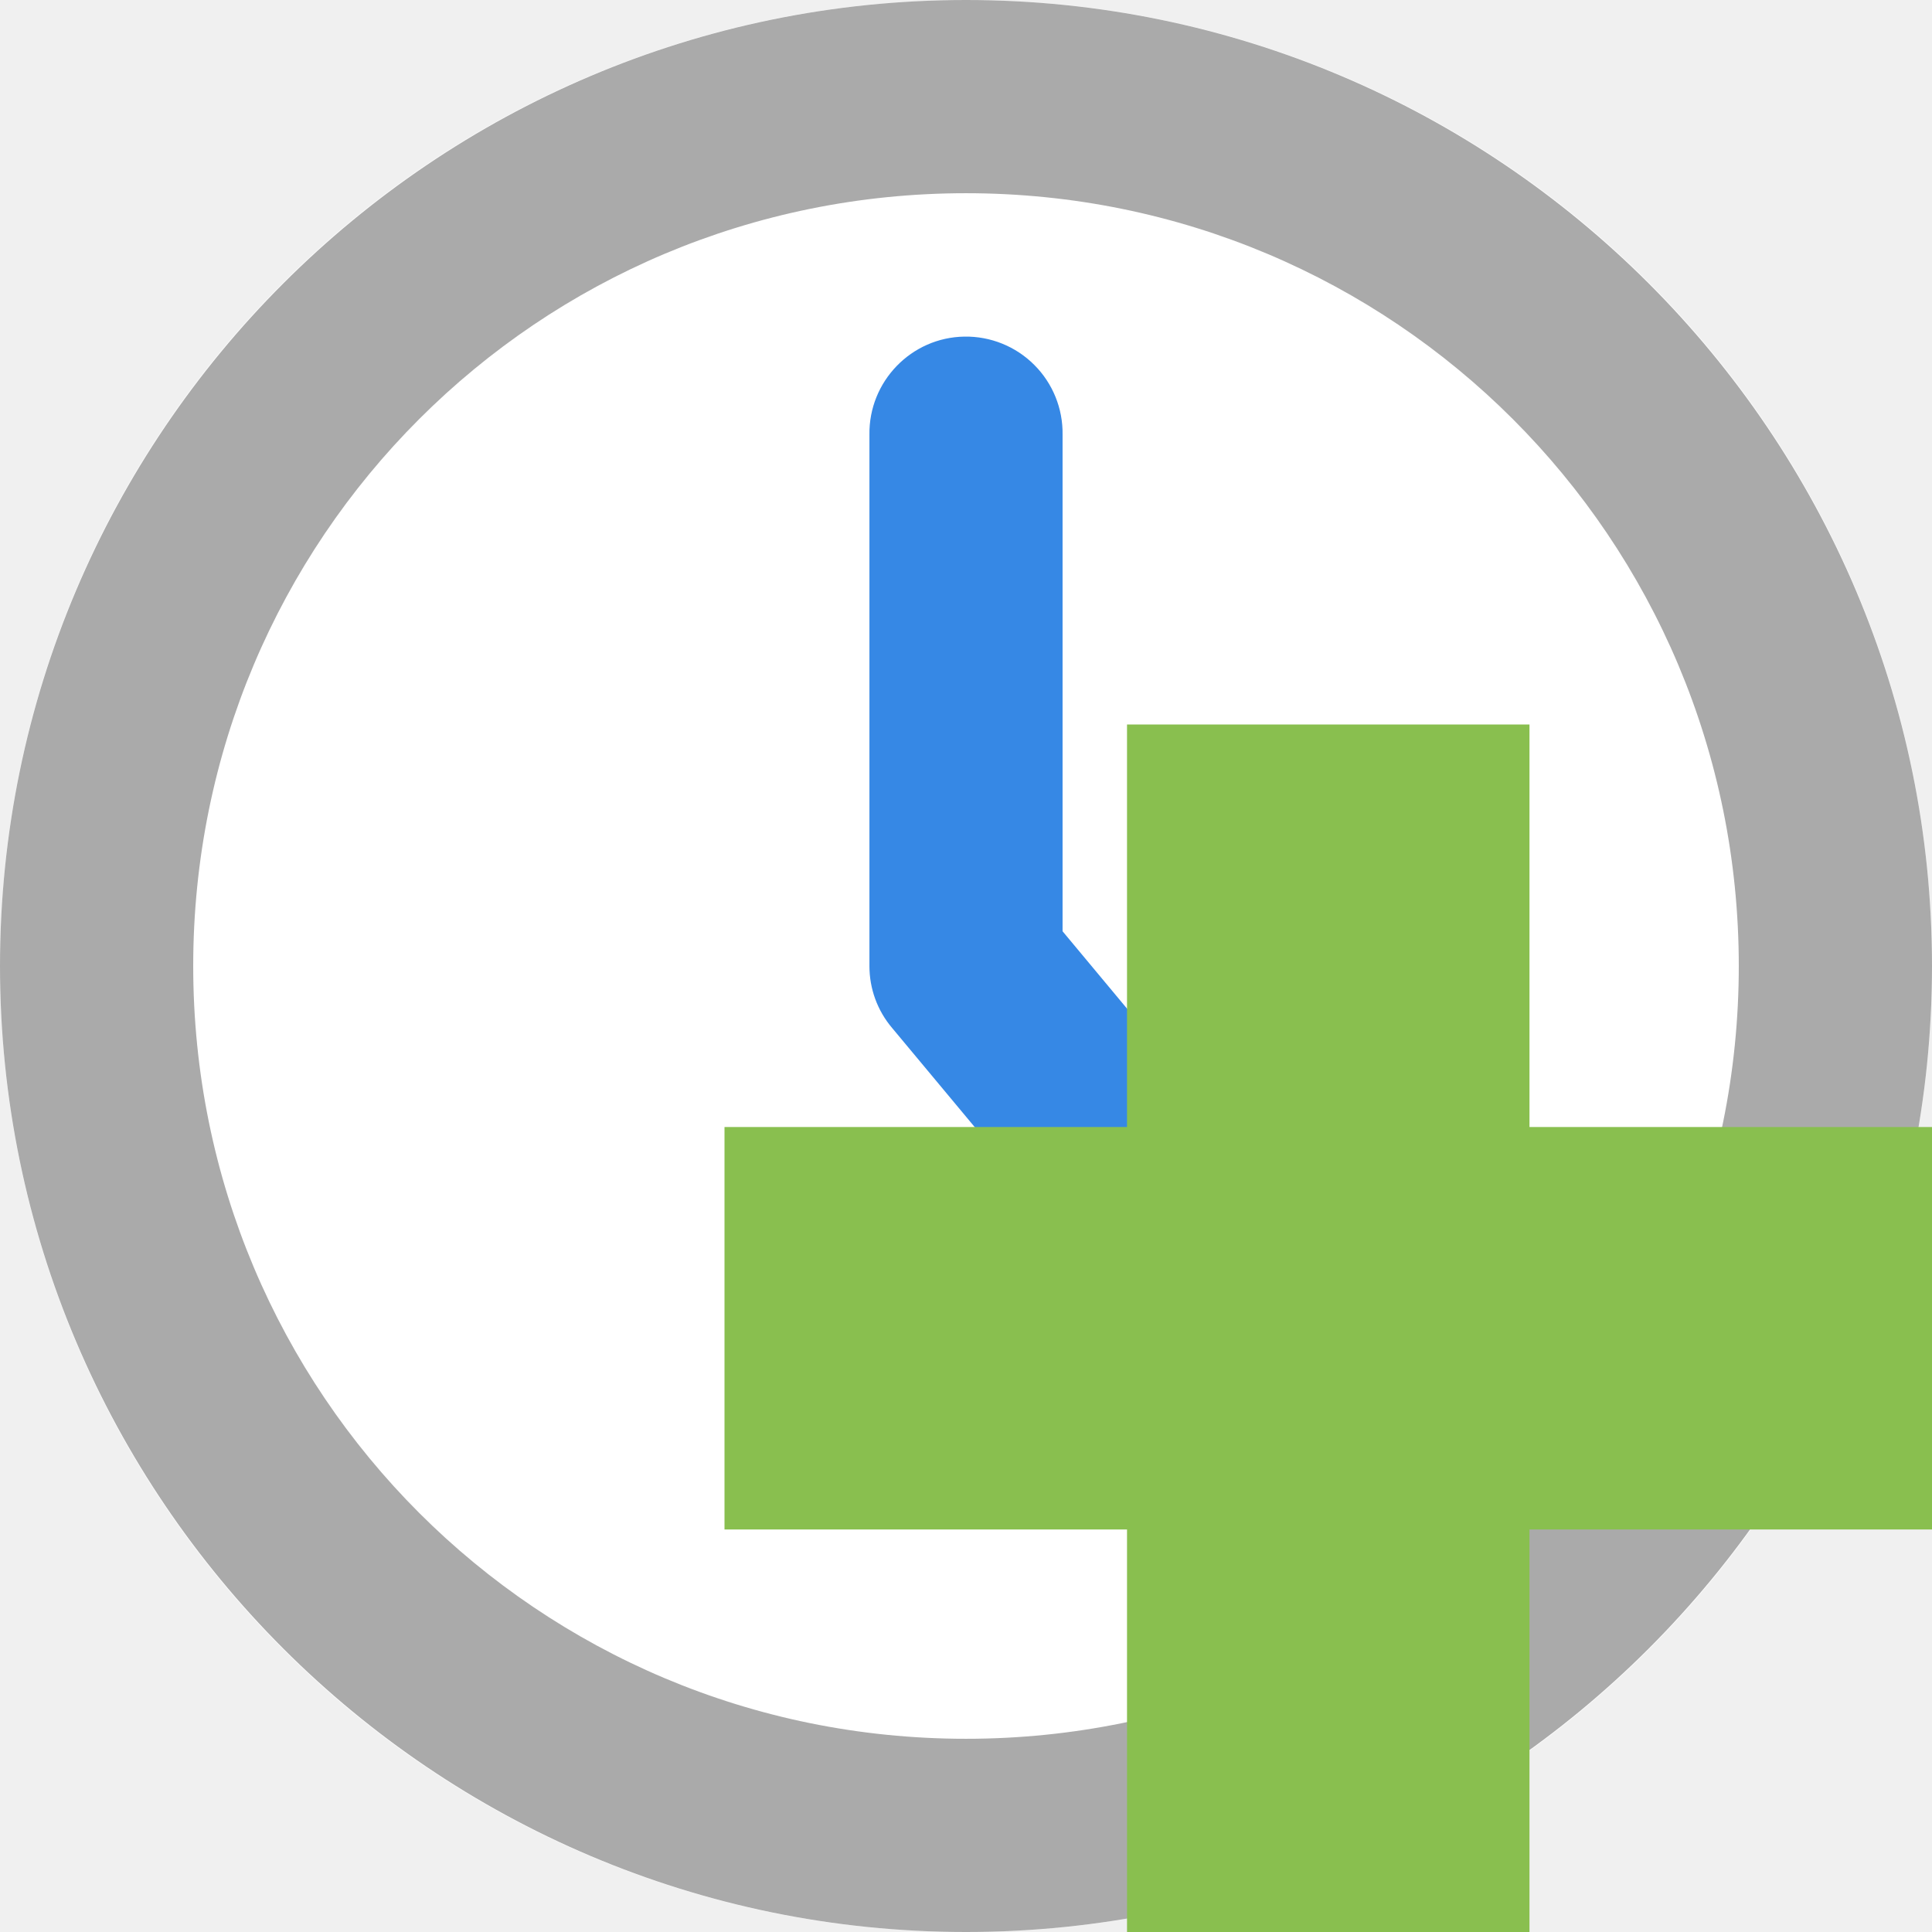
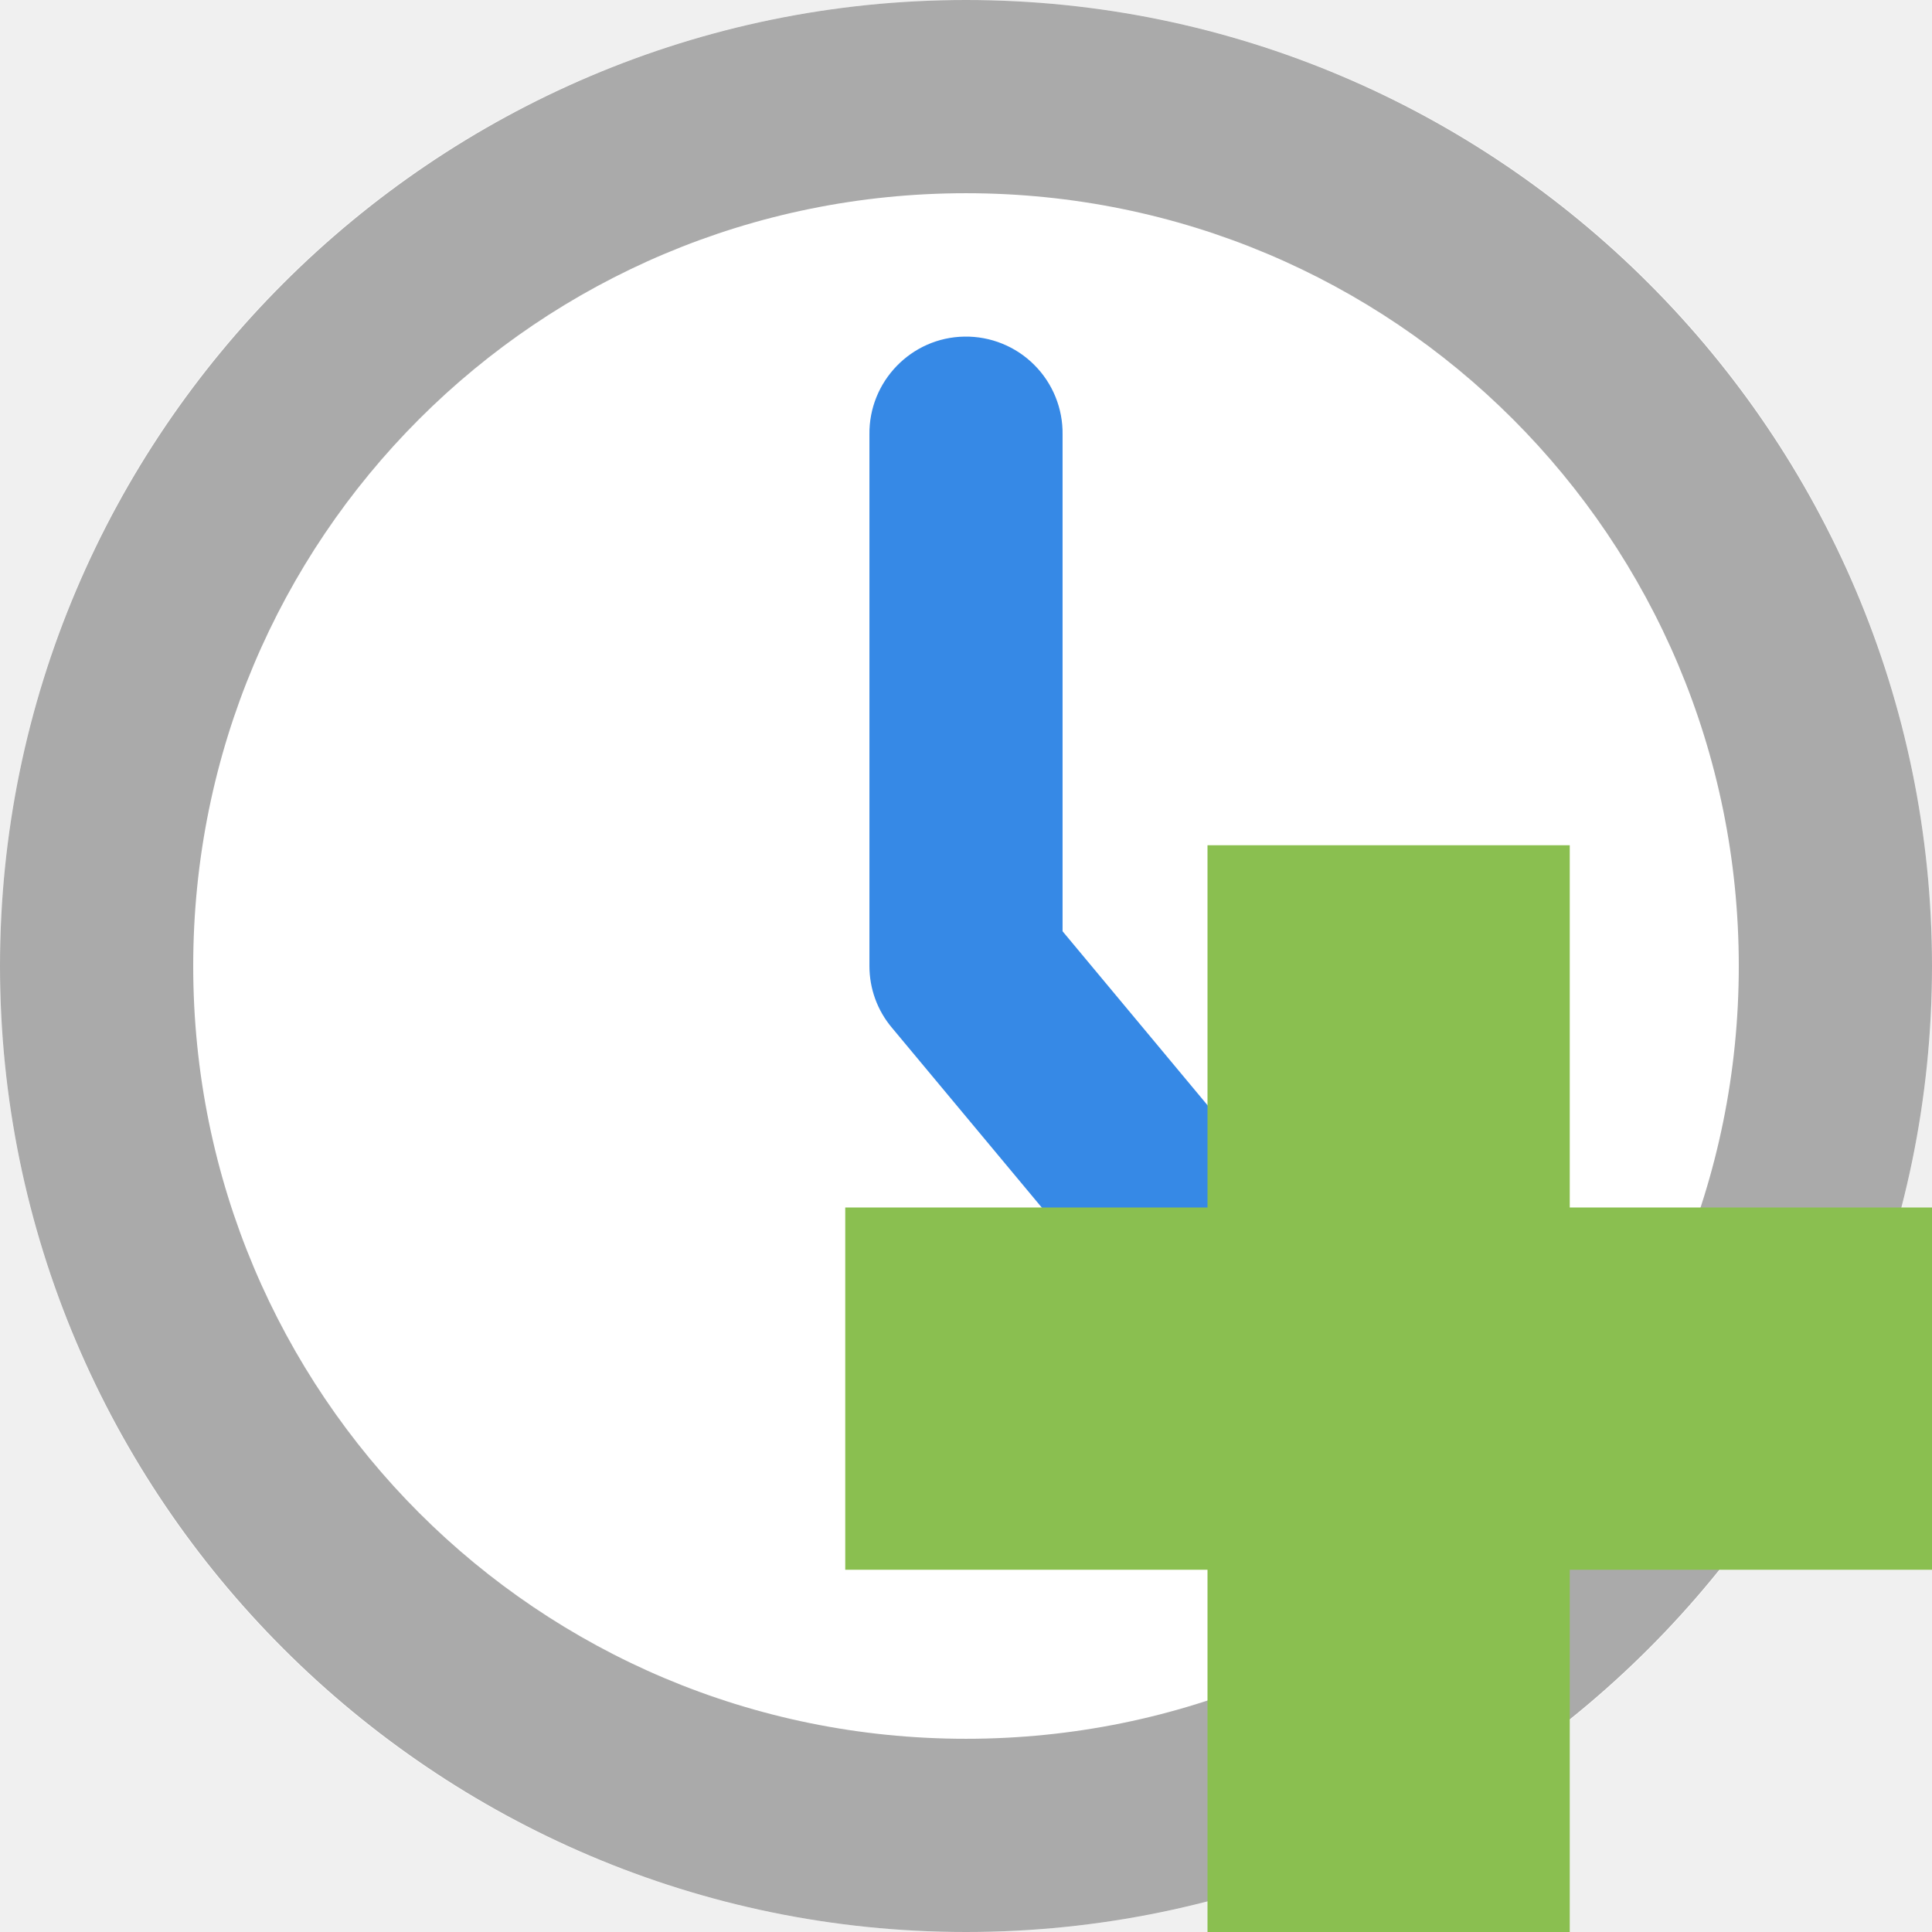
- <svg xmlns="http://www.w3.org/2000/svg" width="128" height="128" viewBox="0 0 128 128">
-   <path style="fill:#ffffff;fill-rule:evenodd" d="M 128 64 C 128 99.348 99.348 128 64 128 C 28.652 128 0 99.348 0 64 C 0 28.652 28.652 0 64 0 C 99.348 0 128 28.652 128 64 Z " />
-   <path style="fill:#3688e5" d="M 63.898 22.301 C 60.375 22.352 57.551 25.273 57.602 28.801 L 57.602 64 C 57.602 65.5 58.125 66.949 59.102 68.102 L 75.102 87.301 C 76.523 89.227 78.875 90.176 81.227 89.824 C 83.574 89.449 85.523 87.824 86.301 85.574 C 87.074 83.324 86.523 80.824 84.898 79.102 L 70.398 61.699 L 70.398 28.801 C 70.426 27.074 69.75 25.398 68.523 24.176 C 67.301 22.949 65.625 22.273 63.898 22.301 Z " />
-   <path style="fill:#aaa" d="M 64 0 C 28.727 0 0 28.727 0 64 C 0 99.273 28.727 128 64 128 C 99.273 128 128 99.273 128 64 C 128 28.727 99.273 0 64 0 Z M 64 12.801 C 92.352 12.801 115.199 35.648 115.199 64 C 115.199 92.352 92.352 115.199 64 115.199 C 35.648 115.199 12.801 92.352 12.801 64 C 12.801 35.648 35.648 12.801 64 12.801 Z " />
-   <path style="fill:#89bf4f" d="M 128 74.668 L 101.332 74.668 L 101.332 48 L 74.668 48 L 74.668 74.668 L 48 74.668 L 48 101.332 L 74.668 101.332 L 74.668 128 L 101.332 128 L 101.332 101.332 L 128 101.332 Z " />
+ <svg xmlns="http://www.w3.org/2000/svg" width="128px" height="128px" viewBox="0 0 128 128" version="1.1">
+   <g id="surface1">
+     <path style=" stroke:none;fill-rule:evenodd;fill:rgb(100%,100%,100%);fill-opacity:1;" d="M 128 64 C 128 99.348 99.348 128 64 128 C 28.652 128 0 99.348 0 64 C 0 28.652 28.652 0 64 0 C 99.348 0 128 28.652 128 64 Z " />
+     <path style=" stroke:none;fill-rule:nonzero;fill:rgb(21.176%,53.725%,90.196%);fill-opacity:1;" d="M 63.898 22.301 C 60.375 22.352 57.551 25.273 57.602 28.801 L 57.602 64 C 57.602 65.5 58.125 66.949 59.102 68.102 L 75.102 87.301 C 76.523 89.227 78.875 90.176 81.227 89.824 C 83.574 89.449 85.523 87.824 86.301 85.574 C 87.074 83.324 86.523 80.824 84.898 79.102 L 70.398 61.699 L 70.398 28.801 C 70.426 27.074 69.75 25.398 68.523 24.176 C 67.301 22.949 65.625 22.273 63.898 22.301 Z " />
+     <path style=" stroke:none;fill-rule:nonzero;fill:rgb(66.667%,66.667%,66.667%);fill-opacity:1;" d="M 64 0 C 28.727 0 0 28.727 0 64 C 0 99.273 28.727 128 64 128 C 99.273 128 128 99.273 128 64 C 128 28.727 99.273 0 64 0 Z M 64 12.801 C 92.352 12.801 115.199 35.648 115.199 64 C 115.199 92.352 92.352 115.199 64 115.199 C 35.648 115.199 12.801 92.352 12.801 64 C 12.801 35.648 35.648 12.801 64 12.801 Z " />
+     <path style=" stroke:none;fill-rule:nonzero;fill:rgb(54.118%,74.902%,31.373%);fill-opacity:1;" d="M 128 80 L 104 80 L 104 56 L 80 56 L 80 80 L 56 80 L 56 104 L 80 104 L 80 128 L 104 128 L 104 104 L 128 104 Z " />
+   </g>
</svg>
